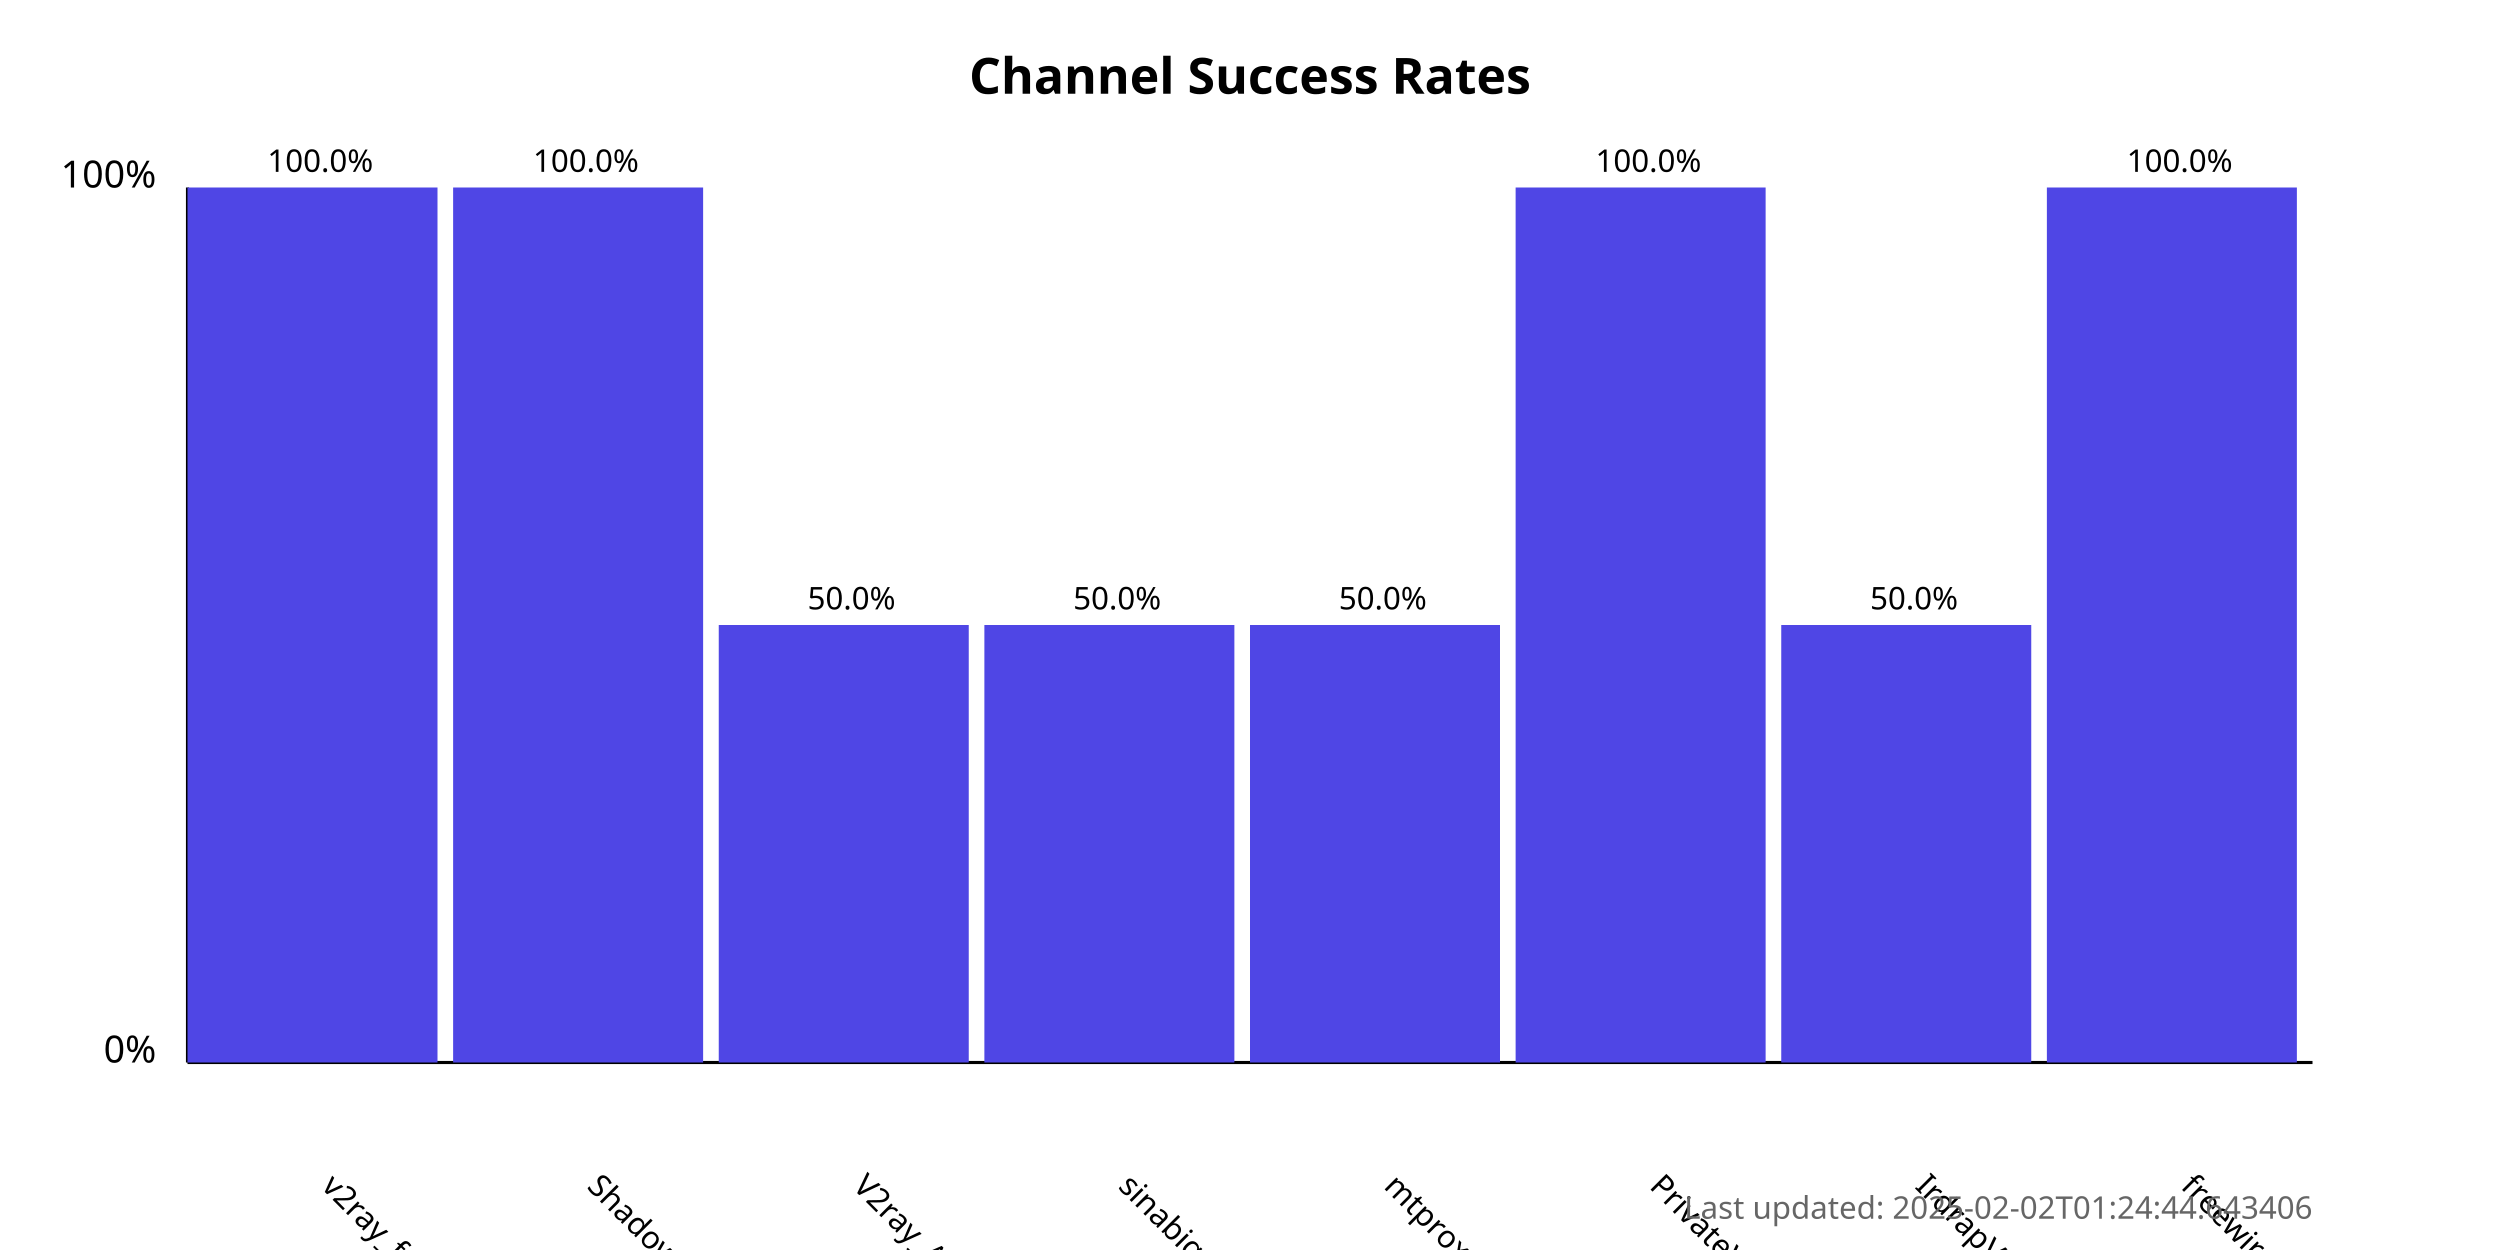
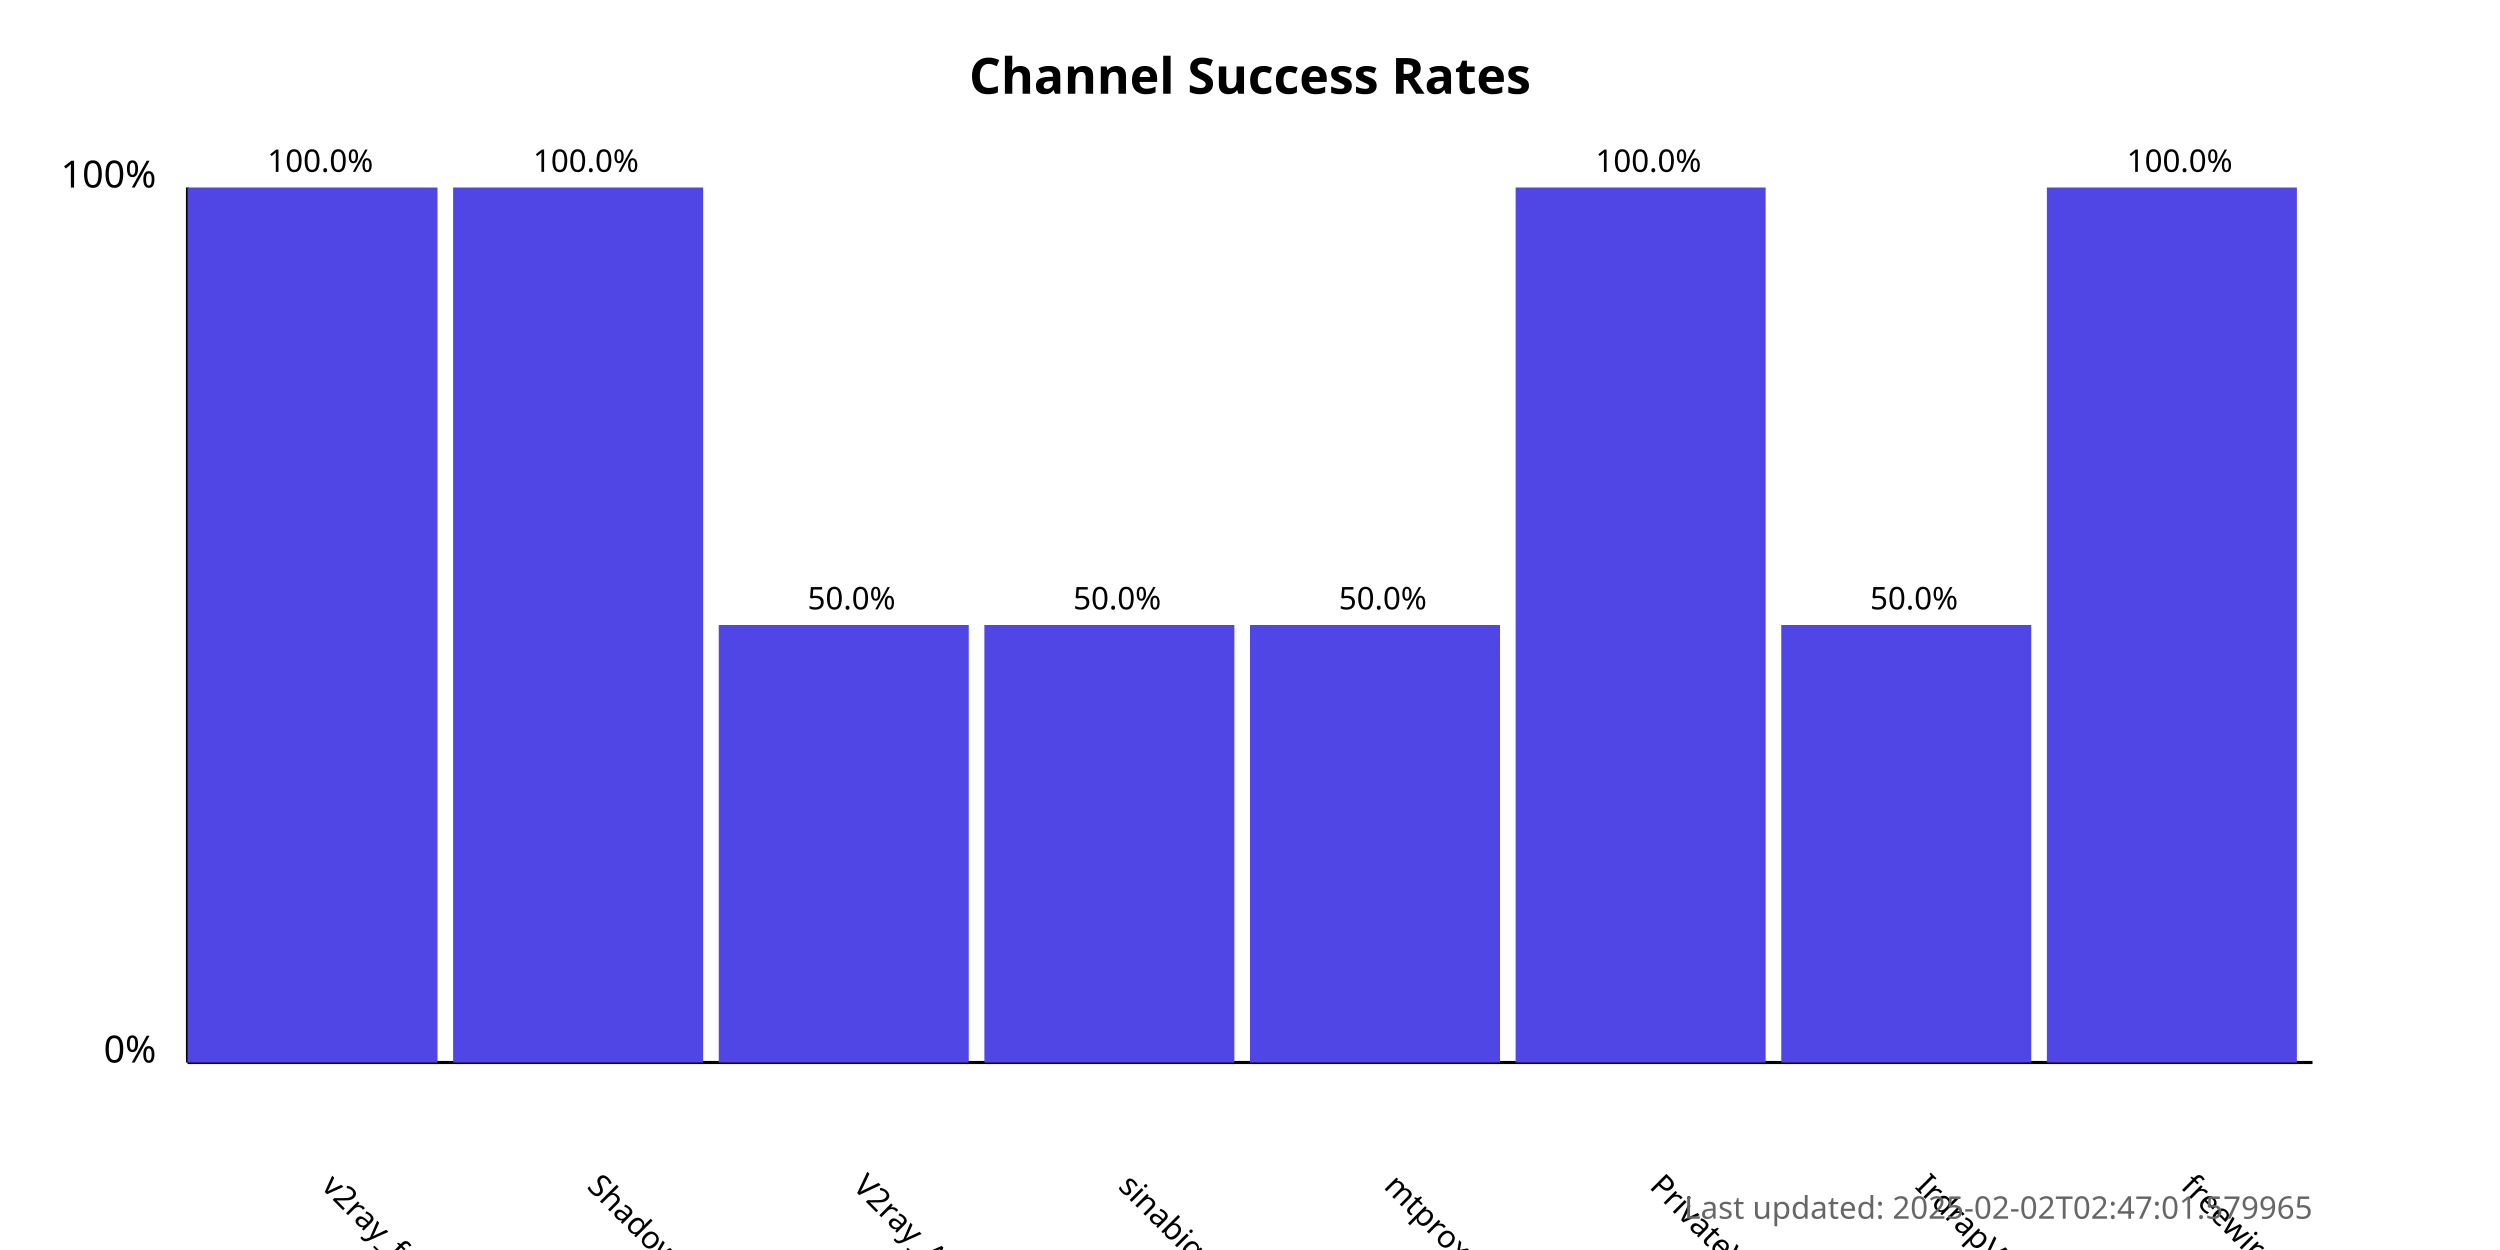
<svg xmlns="http://www.w3.org/2000/svg" width="800" height="400">
  <style>
            .chart-title { font: bold 16px sans-serif; }
            .axis-label { font: 12px sans-serif; }
            .tick-label { font: 10px sans-serif; }
            .bar { fill: #4f46e5; }
            .bar:hover { fill: #6366f1; }
            .timestamp { font: 10px sans-serif; fill: #666; }
        </style>
  <text x="400.0" y="30" text-anchor="middle" class="chart-title">
            Channel Success Rates
        </text>
  <line x1="60" y1="340" x2="60" y2="60" stroke="black" stroke-width="1" />
  <line x1="60" y1="340" x2="740" y2="340" stroke="black" stroke-width="1" />
  <text x="50" y="340" text-anchor="end" class="axis-label">0%</text>
  <text x="50" y="60" text-anchor="end" class="axis-label">100%</text>
  <g>
    <rect x="60" y="60.0" width="80.0" height="280.0" class="bar" />
    <text x="102.5" y="380" transform="rotate(45, 102.5, 380)" text-anchor="start" class="tick-label">
                v2ray_free_conf
            </text>
    <text x="102.5" y="55.0" text-anchor="middle" class="tick-label">
                100.0%
            </text>
  </g>
  <g>
    <rect x="145.0" y="60.0" width="80.0" height="280.0" class="bar" />
    <text x="187.5" y="380" transform="rotate(45, 187.5, 380)" text-anchor="start" class="tick-label">
                ShadowProxy66
            </text>
    <text x="187.5" y="55.0" text-anchor="middle" class="tick-label">
                100.0%
            </text>
  </g>
  <g>
    <rect x="230.0" y="200.0" width="80.0" height="140.0" class="bar" />
    <text x="272.5" y="380" transform="rotate(45, 272.5, 380)" text-anchor="start" class="tick-label">
                V2ray_Alpha
            </text>
    <text x="272.5" y="195.0" text-anchor="middle" class="tick-label">
                50.0%
            </text>
  </g>
  <g>
    <rect x="315.0" y="200.0" width="80.0" height="140.0" class="bar" />
    <text x="357.5" y="380" transform="rotate(45, 357.5, 380)" text-anchor="start" class="tick-label">
                sinabigo
            </text>
    <text x="357.5" y="195.0" text-anchor="middle" class="tick-label">
                50.0%
            </text>
  </g>
  <g>
    <rect x="400.0" y="200.0" width="80.0" height="140.0" class="bar" />
    <text x="442.5" y="380" transform="rotate(45, 442.5, 380)" text-anchor="start" class="tick-label">
                mtproxy_lists
            </text>
    <text x="442.5" y="195.0" text-anchor="middle" class="tick-label">
                50.0%
            </text>
  </g>
  <g>
    <rect x="485.0" y="60.0" width="80.0" height="280.0" class="bar" />
    <text x="527.5" y="380" transform="rotate(45, 527.5, 380)" text-anchor="start" class="tick-label">
                PrivateVPNs
            </text>
    <text x="527.5" y="55.0" text-anchor="middle" class="tick-label">
                100.0%
            </text>
  </g>
  <g>
    <rect x="570.0" y="200.0" width="80.0" height="140.0" class="bar" />
    <text x="612.5" y="380" transform="rotate(45, 612.5, 380)" text-anchor="start" class="tick-label">
                IrdrapVPNnews
            </text>
    <text x="612.5" y="195.0" text-anchor="middle" class="tick-label">
                50.0%
            </text>
  </g>
  <g>
    <rect x="655.0" y="60.0" width="80.0" height="280.0" class="bar" />
    <text x="697.5" y="380" transform="rotate(45, 697.5, 380)" text-anchor="start" class="tick-label">
                freewireguard
            </text>
    <text x="697.5" y="55.0" text-anchor="middle" class="tick-label">
                100.0%
            </text>
  </g>
  <text x="740" y="390" text-anchor="end" class="timestamp">
-             Last updated: 2025-02-02T01:24:44.643406
+             Last updated: 2025-02-02T02:47:01.579965
        </text>
</svg>
